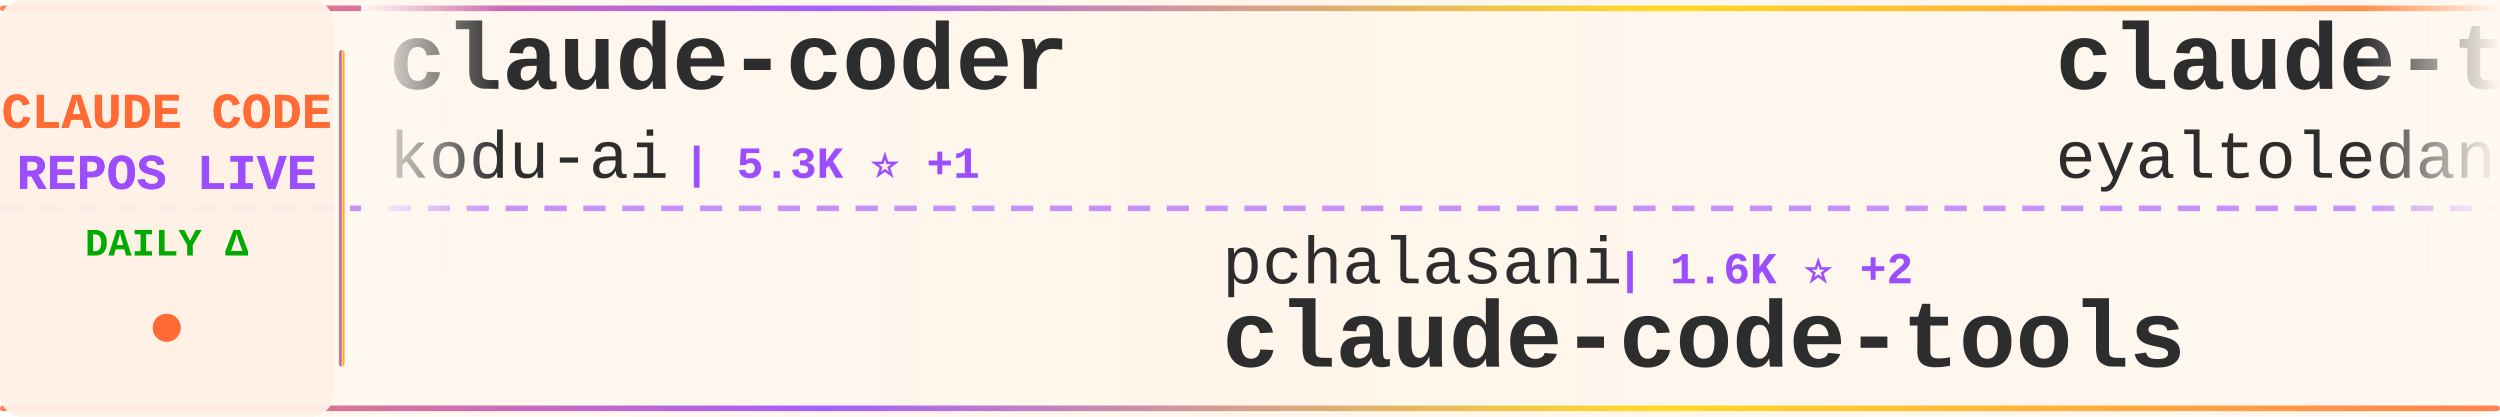
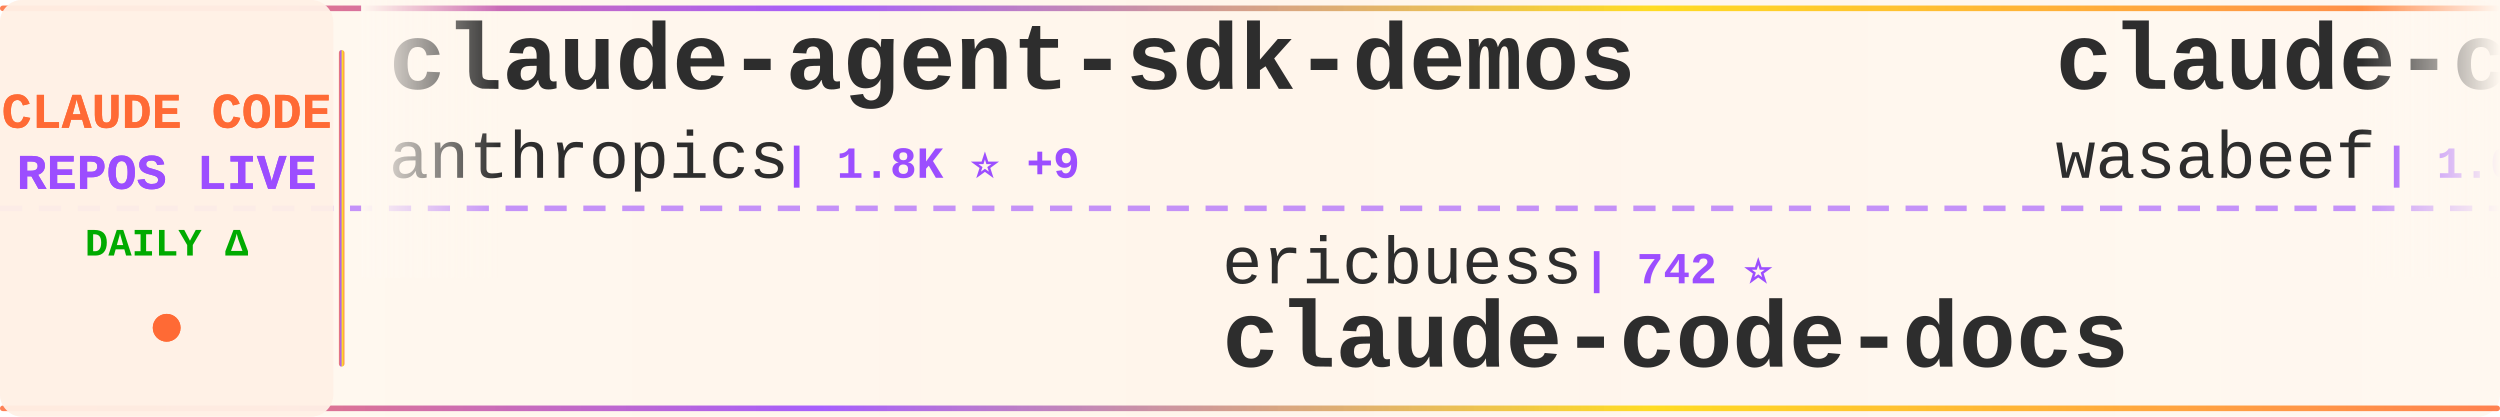
<svg xmlns="http://www.w3.org/2000/svg" width="900" height="150">
  <defs>
    <linearGradient id="tickerBg" x1="0%" y1="0%" x2="100%" y2="0%">
      <stop offset="0%" style="stop-color:#fff8f0;stop-opacity:0.98" />
      <stop offset="50%" style="stop-color:#fff5eb;stop-opacity:1" />
      <stop offset="100%" style="stop-color:#fff8f0;stop-opacity:0.98" />
    </linearGradient>
    <linearGradient id="borderGrad" x1="0%" y1="0%" x2="100%" y2="0%">
      <stop offset="0%" style="stop-color:#FF6B35;stop-opacity:0.85">
        <animate attributeName="stop-opacity" values="0.85;1;0.85" dur="2s" repeatCount="indefinite" />
      </stop>
      <stop offset="33%" style="stop-color:#9C4EFF;stop-opacity:0.9">
        <animate attributeName="stop-opacity" values="0.9;1;0.9" dur="2.2s" repeatCount="indefinite" />
      </stop>
      <stop offset="66%" style="stop-color:#FFD700;stop-opacity:0.85">
        <animate attributeName="stop-opacity" values="0.85;1;0.85" dur="1.8s" repeatCount="indefinite" />
      </stop>
      <stop offset="100%" style="stop-color:#FF6B35;stop-opacity:0.85">
        <animate attributeName="stop-opacity" values="0.85;1;0.85" dur="2s" repeatCount="indefinite" />
      </stop>
    </linearGradient>
    <filter id="textGlow">
      <feGaussianBlur stdDeviation="0.15" result="coloredBlur" />
      <feMerge>
        <feMergeNode in="coloredBlur" />
        <feMergeNode in="SourceGraphic" />
      </feMerge>
    </filter>
    <filter id="metricGlow">
      <feGaussianBlur stdDeviation="0.2" result="coloredBlur" />
      <feMerge>
        <feMergeNode in="coloredBlur" />
        <feMergeNode in="SourceGraphic" />
      </feMerge>
    </filter>
    <linearGradient id="leftFade" x1="0%" y1="0%" x2="100%" y2="0%">
      <stop offset="0%" style="stop-color:#fff8f0;stop-opacity:1" />
      <stop offset="100%" style="stop-color:#fff8f0;stop-opacity:0" />
    </linearGradient>
    <linearGradient id="rightFade" x1="0%" y1="0%" x2="100%" y2="0%">
      <stop offset="0%" style="stop-color:#fff8f0;stop-opacity:0" />
      <stop offset="100%" style="stop-color:#fff8f0;stop-opacity:1" />
    </linearGradient>
  </defs>
  <rect width="900" height="150" fill="url(#tickerBg)" rx="8" />
  <rect x="0" y="2" width="900" height="2" fill="url(#borderGrad)" rx="1" />
  <rect x="0" y="146" width="900" height="2" fill="url(#borderGrad)" rx="1" />
  <line x1="0" y1="75" x2="900" y2="75" stroke="#9C4EFF" stroke-width="2" stroke-dasharray="8 6" opacity="0.6" />
  <rect x="0" y="0" width="120" height="150" fill="#fff0e6" opacity="0.95" rx="8" />
  <text x="60" y="46" font-family="'Courier New', monospace" font-size="18" font-weight="bold" fill="#FF6B35" text-anchor="middle" filter="url(#textGlow)">
    CLAUDE CODE
  </text>
  <text x="60" y="68" font-family="'Courier New', monospace" font-size="18" font-weight="bold" fill="#9C4EFF" text-anchor="middle" filter="url(#textGlow)">
    REPOS LIVE
  </text>
  <text x="60" y="92" font-family="'Courier New', monospace" font-size="14" font-weight="bold" fill="#00aa00" text-anchor="middle">
    DAILY Δ
  </text>
  <circle cx="60" cy="118" r="5" fill="#FF6B35" filter="url(#metricGlow)">
    <animate attributeName="r" values="4;6;4" dur="1.5s" repeatCount="indefinite" />
    <animate attributeName="opacity" values="0.6;1;0.6" dur="1.5s" repeatCount="indefinite" />
  </circle>
  <rect x="122" y="18" width="2" height="114" fill="url(#borderGrad)" rx="1" />
  <clipPath id="tickerClip">
    <rect x="130" y="0" width="770" height="150" />
  </clipPath>
  <g clip-path="url(#tickerClip)">
    <g id="tickerItems">
      <animateTransform attributeName="transform" attributeType="XML" type="translate" from="0 0" to="-3000 0" dur="54s" repeatCount="indefinite" />
      <g transform="translate(0, 0)">
-         <text x="140" y="32" font-family="'Courier New', monospace" font-size="34" font-weight="bold" fill="#2d2d2d">claude-coder</text>
-         <text x="140" y="64" font-family="'Courier New', monospace" font-size="24" font-weight="normal" fill="#2d2d2d" opacity="1.0">kodu-ai</text>
-         <text x="246" y="64" font-family="'Courier New', monospace" font-size="16" font-weight="bold" fill="#9C4EFF"> | 5.3K ⭐ +1</text>
+         <text x="140" y="32" font-family="'Courier New', monospace" font-size="34" font-weight="bold" fill="#2d2d2d">claude-agent-sdk-demos</text>
+         <text x="140" y="64" font-family="'Courier New', monospace" font-size="24" font-weight="normal" fill="#2d2d2d" opacity="1.0">anthropics</text>
+         <text x="282" y="64" font-family="'Courier New', monospace" font-size="16" font-weight="bold" fill="#9C4EFF"> | 1.8K ⭐ +9</text>
      </g>
      <g transform="translate(300, 0)">
-         <text x="140" y="102" font-family="'Courier New', monospace" font-size="24" font-weight="normal" fill="#2d2d2d" opacity="1.0">pchalasani</text>
-         <text x="282" y="102" font-family="'Courier New', monospace" font-size="16" font-weight="bold" fill="#9C4EFF"> | 1.6K ⭐ +2</text>
-         <text x="140" y="132" font-family="'Courier New', monospace" font-size="34" font-weight="bold" fill="#2d2d2d">claude-code-tools</text>
+         <text x="140" y="102" font-family="'Courier New', monospace" font-size="24" font-weight="normal" fill="#2d2d2d" opacity="1.0">ericbuess</text>
+         <text x="270" y="102" font-family="'Courier New', monospace" font-size="16" font-weight="bold" fill="#9C4EFF"> | 742 ⭐</text>
+         <text x="140" y="132" font-family="'Courier New', monospace" font-size="34" font-weight="bold" fill="#2d2d2d">claude-code-docs</text>
      </g>
      <g transform="translate(600, 0)">
+         <text x="140" y="32" font-family="'Courier New', monospace" font-size="34" font-weight="bold" fill="#2d2d2d">claude-code-cookbook</text>
+         <text x="140" y="64" font-family="'Courier New', monospace" font-size="24" font-weight="normal" fill="#2d2d2d" opacity="1.0">wasabeef</text>
+         <text x="258" y="64" font-family="'Courier New', monospace" font-size="16" font-weight="bold" fill="#9C4EFF"> | 1.0K ⭐ +1</text>
+       </g>
+       <g transform="translate(900, 0)">
+         <text x="140" y="102" font-family="'Courier New', monospace" font-size="24" font-weight="normal" fill="#2d2d2d" opacity="1.0">disler</text>
+         <text x="234" y="102" font-family="'Courier New', monospace" font-size="16" font-weight="bold" fill="#9C4EFF"> | 3.4K ⭐ +11</text>
+         <text x="140" y="132" font-family="'Courier New', monospace" font-size="34" font-weight="bold" fill="#2d2d2d">claude-code-hooks-master...</text>
+       </g>
+       <g transform="translate(1200, 0)">
+         <text x="140" y="32" font-family="'Courier New', monospace" font-size="34" font-weight="bold" fill="#2d2d2d">claude-code-mcp</text>
+         <text x="140" y="64" font-family="'Courier New', monospace" font-size="24" font-weight="normal" fill="#2d2d2d" opacity="1.0">steipete</text>
+         <text x="258" y="64" font-family="'Courier New', monospace" font-size="16" font-weight="bold" fill="#9C4EFF"> | 1.2K ⭐ +3</text>
+       </g>
+       <g transform="translate(1500, 0)">
+         <text x="140" y="102" font-family="'Courier New', monospace" font-size="24" font-weight="normal" fill="#2d2d2d" opacity="1.0">rohitg00</text>
+         <text x="258" y="102" font-family="'Courier New', monospace" font-size="16" font-weight="bold" fill="#9C4EFF"> | 869 ⭐ +10</text>
+         <text x="140" y="132" font-family="'Courier New', monospace" font-size="34" font-weight="bold" fill="#2d2d2d">awesome-claude-code-tool...</text>
+       </g>
+       <g transform="translate(1800, 0)">
+         <text x="140" y="32" font-family="'Courier New', monospace" font-size="34" font-weight="bold" fill="#2d2d2d">Auto-claude-code-researc...</text>
+         <text x="140" y="64" font-family="'Courier New', monospace" font-size="24" font-weight="normal" fill="#2d2d2d" opacity="1.0">wanshuiyin</text>
+         <text x="282" y="64" font-family="'Courier New', monospace" font-size="16" font-weight="bold" fill="#9C4EFF"> | 2.9K ⭐ +216</text>
+       </g>
+       <g transform="translate(2100, 0)">
+         <text x="140" y="102" font-family="'Courier New', monospace" font-size="24" font-weight="normal" fill="#2d2d2d" opacity="1.0">ghuntley</text>
+         <text x="258" y="102" font-family="'Courier New', monospace" font-size="16" font-weight="bold" fill="#9C4EFF"> | 867 ⭐ +3</text>
+         <text x="140" y="132" font-family="'Courier New', monospace" font-size="34" font-weight="bold" fill="#2d2d2d">claude-code-source-code-...</text>
+       </g>
+       <g transform="translate(2400, 0)">
        <text x="140" y="32" font-family="'Courier New', monospace" font-size="34" font-weight="bold" fill="#2d2d2d">claude-task-master</text>
        <text x="140" y="64" font-family="'Courier New', monospace" font-size="24" font-weight="normal" fill="#2d2d2d" opacity="1.0">eyaltoledano</text>
-         <text x="306" y="64" font-family="'Courier New', monospace" font-size="16" font-weight="bold" fill="#9C4EFF"> | 26.0K ⭐ +25</text>
-       </g>
-       <g transform="translate(900, 0)">
-         <text x="140" y="102" font-family="'Courier New', monospace" font-size="24" font-weight="normal" fill="#2d2d2d" opacity="1.0">centminmod</text>
-         <text x="282" y="102" font-family="'Courier New', monospace" font-size="16" font-weight="bold" fill="#9C4EFF"> | 2.1K ⭐ +6</text>
-         <text x="140" y="132" font-family="'Courier New', monospace" font-size="34" font-weight="bold" fill="#2d2d2d">my-claude-code-setup</text>
-       </g>
-       <g transform="translate(1200, 0)">
-         <text x="140" y="32" font-family="'Courier New', monospace" font-size="34" font-weight="bold" fill="#2d2d2d">notebooklm-skill</text>
-         <text x="140" y="64" font-family="'Courier New', monospace" font-size="24" font-weight="normal" fill="#2d2d2d" opacity="1.0">PleasePrompto</text>
-         <text x="318" y="64" font-family="'Courier New', monospace" font-size="16" font-weight="bold" fill="#9C4EFF"> | 4.7K ⭐ +32</text>
-       </g>
-       <g transform="translate(1500, 0)">
-         <text x="140" y="102" font-family="'Courier New', monospace" font-size="24" font-weight="normal" fill="#2d2d2d" opacity="1.0">darcyegb</text>
-         <text x="258" y="102" font-family="'Courier New', monospace" font-size="16" font-weight="bold" fill="#9C4EFF"> | 611 ⭐ +3</text>
-         <text x="140" y="132" font-family="'Courier New', monospace" font-size="34" font-weight="bold" fill="#2d2d2d">ClaudeCodeAgents</text>
-       </g>
-       <g transform="translate(1800, 0)">
-         <text x="140" y="32" font-family="'Courier New', monospace" font-size="34" font-weight="bold" fill="#2d2d2d">claude-code-router</text>
-         <text x="140" y="64" font-family="'Courier New', monospace" font-size="24" font-weight="normal" fill="#2d2d2d" opacity="1.0">musistudio</text>
-         <text x="282" y="64" font-family="'Courier New', monospace" font-size="16" font-weight="bold" fill="#9C4EFF"> | 30.1K ⭐ +76</text>
-       </g>
-       <g transform="translate(2100, 0)">
-         <text x="140" y="102" font-family="'Courier New', monospace" font-size="24" font-weight="normal" fill="#2d2d2d" opacity="1.0">FlorianBruniaux</text>
-         <text x="342" y="102" font-family="'Courier New', monospace" font-size="16" font-weight="bold" fill="#9C4EFF"> | 2.0K ⭐ +37</text>
-         <text x="140" y="132" font-family="'Courier New', monospace" font-size="34" font-weight="bold" fill="#2d2d2d">claude-code-ultimate-gui...</text>
-       </g>
-       <g transform="translate(2400, 0)">
-         <text x="140" y="32" font-family="'Courier New', monospace" font-size="34" font-weight="bold" fill="#2d2d2d">Claude-Code-Development-...</text>
-         <text x="140" y="64" font-family="'Courier New', monospace" font-size="24" font-weight="normal" fill="#2d2d2d" opacity="1.0">peterkrueck</text>
-         <text x="294" y="64" font-family="'Courier New', monospace" font-size="16" font-weight="bold" fill="#9C4EFF"> | 1.3K ⭐ +1</text>
+         <text x="306" y="64" font-family="'Courier New', monospace" font-size="16" font-weight="bold" fill="#9C4EFF"> | 26.0K ⭐ +27</text>
      </g>
      <g transform="translate(2700, 0)">
-         <text x="140" y="102" font-family="'Courier New', monospace" font-size="24" font-weight="normal" fill="#2d2d2d" opacity="1.0">Yeachan-Heo</text>
-         <text x="294" y="102" font-family="'Courier New', monospace" font-size="16" font-weight="bold" fill="#9C4EFF"> | 10.7K ⭐ +231</text>
-         <text x="140" y="132" font-family="'Courier New', monospace" font-size="34" font-weight="bold" fill="#2d2d2d">oh-my-claudecode</text>
+         <text x="140" y="102" font-family="'Courier New', monospace" font-size="24" font-weight="normal" fill="#2d2d2d" opacity="1.0">sugyan</text>
+         <text x="234" y="102" font-family="'Courier New', monospace" font-size="16" font-weight="bold" fill="#9C4EFF"> | 971 ⭐ +1</text>
+         <text x="140" y="132" font-family="'Courier New', monospace" font-size="34" font-weight="bold" fill="#2d2d2d">claude-code-webui</text>
      </g>
      <g transform="translate(3000, 0)">
-         <text x="140" y="32" font-family="'Courier New', monospace" font-size="34" font-weight="bold" fill="#2d2d2d">claude-coder</text>
-         <text x="140" y="64" font-family="'Courier New', monospace" font-size="24" font-weight="normal" fill="#2d2d2d" opacity="1.0">kodu-ai</text>
-         <text x="246" y="64" font-family="'Courier New', monospace" font-size="16" font-weight="bold" fill="#9C4EFF"> | 5.3K ⭐ +1</text>
+         <text x="140" y="32" font-family="'Courier New', monospace" font-size="34" font-weight="bold" fill="#2d2d2d">claude-agent-sdk-demos</text>
+         <text x="140" y="64" font-family="'Courier New', monospace" font-size="24" font-weight="normal" fill="#2d2d2d" opacity="1.0">anthropics</text>
+         <text x="282" y="64" font-family="'Courier New', monospace" font-size="16" font-weight="bold" fill="#9C4EFF"> | 1.8K ⭐ +9</text>
      </g>
      <g transform="translate(3300, 0)">
-         <text x="140" y="102" font-family="'Courier New', monospace" font-size="24" font-weight="normal" fill="#2d2d2d" opacity="1.0">pchalasani</text>
-         <text x="282" y="102" font-family="'Courier New', monospace" font-size="16" font-weight="bold" fill="#9C4EFF"> | 1.6K ⭐ +2</text>
-         <text x="140" y="132" font-family="'Courier New', monospace" font-size="34" font-weight="bold" fill="#2d2d2d">claude-code-tools</text>
+         <text x="140" y="102" font-family="'Courier New', monospace" font-size="24" font-weight="normal" fill="#2d2d2d" opacity="1.0">ericbuess</text>
+         <text x="270" y="102" font-family="'Courier New', monospace" font-size="16" font-weight="bold" fill="#9C4EFF"> | 742 ⭐</text>
+         <text x="140" y="132" font-family="'Courier New', monospace" font-size="34" font-weight="bold" fill="#2d2d2d">claude-code-docs</text>
      </g>
      <g transform="translate(3600, 0)">
-         <text x="140" y="32" font-family="'Courier New', monospace" font-size="34" font-weight="bold" fill="#2d2d2d">claude-task-master</text>
-         <text x="140" y="64" font-family="'Courier New', monospace" font-size="24" font-weight="normal" fill="#2d2d2d" opacity="1.0">eyaltoledano</text>
-         <text x="306" y="64" font-family="'Courier New', monospace" font-size="16" font-weight="bold" fill="#9C4EFF"> | 26.0K ⭐ +25</text>
+         <text x="140" y="32" font-family="'Courier New', monospace" font-size="34" font-weight="bold" fill="#2d2d2d">claude-code-cookbook</text>
+         <text x="140" y="64" font-family="'Courier New', monospace" font-size="24" font-weight="normal" fill="#2d2d2d" opacity="1.0">wasabeef</text>
+         <text x="258" y="64" font-family="'Courier New', monospace" font-size="16" font-weight="bold" fill="#9C4EFF"> | 1.0K ⭐ +1</text>
      </g>
      <g transform="translate(3900, 0)">
-         <text x="140" y="102" font-family="'Courier New', monospace" font-size="24" font-weight="normal" fill="#2d2d2d" opacity="1.0">centminmod</text>
-         <text x="282" y="102" font-family="'Courier New', monospace" font-size="16" font-weight="bold" fill="#9C4EFF"> | 2.1K ⭐ +6</text>
-         <text x="140" y="132" font-family="'Courier New', monospace" font-size="34" font-weight="bold" fill="#2d2d2d">my-claude-code-setup</text>
+         <text x="140" y="102" font-family="'Courier New', monospace" font-size="24" font-weight="normal" fill="#2d2d2d" opacity="1.0">disler</text>
+         <text x="234" y="102" font-family="'Courier New', monospace" font-size="16" font-weight="bold" fill="#9C4EFF"> | 3.4K ⭐ +11</text>
+         <text x="140" y="132" font-family="'Courier New', monospace" font-size="34" font-weight="bold" fill="#2d2d2d">claude-code-hooks-master...</text>
      </g>
    </g>
  </g>
  <rect x="130" y="0" width="50" height="100" fill="url(#leftFade)" />
  <rect x="850" y="0" width="50" height="100" fill="url(#rightFade)" />
</svg>
